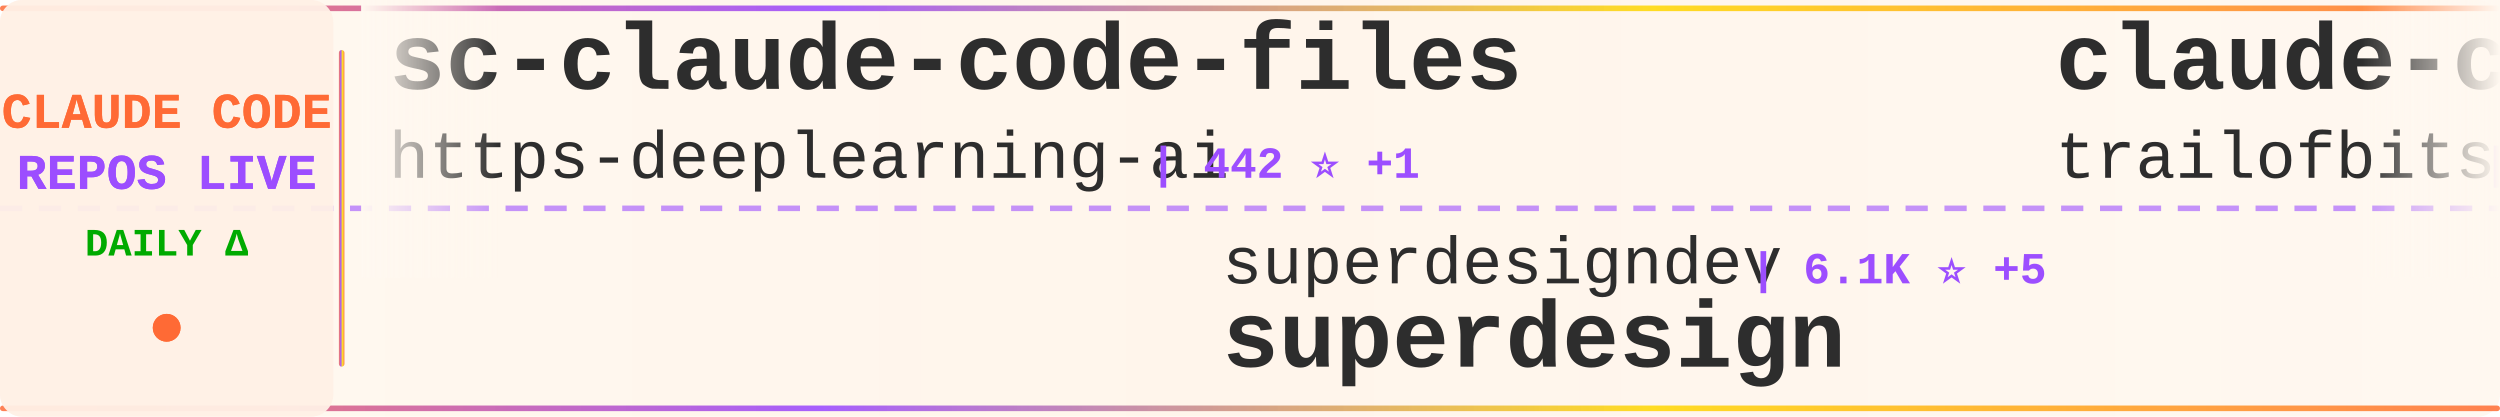
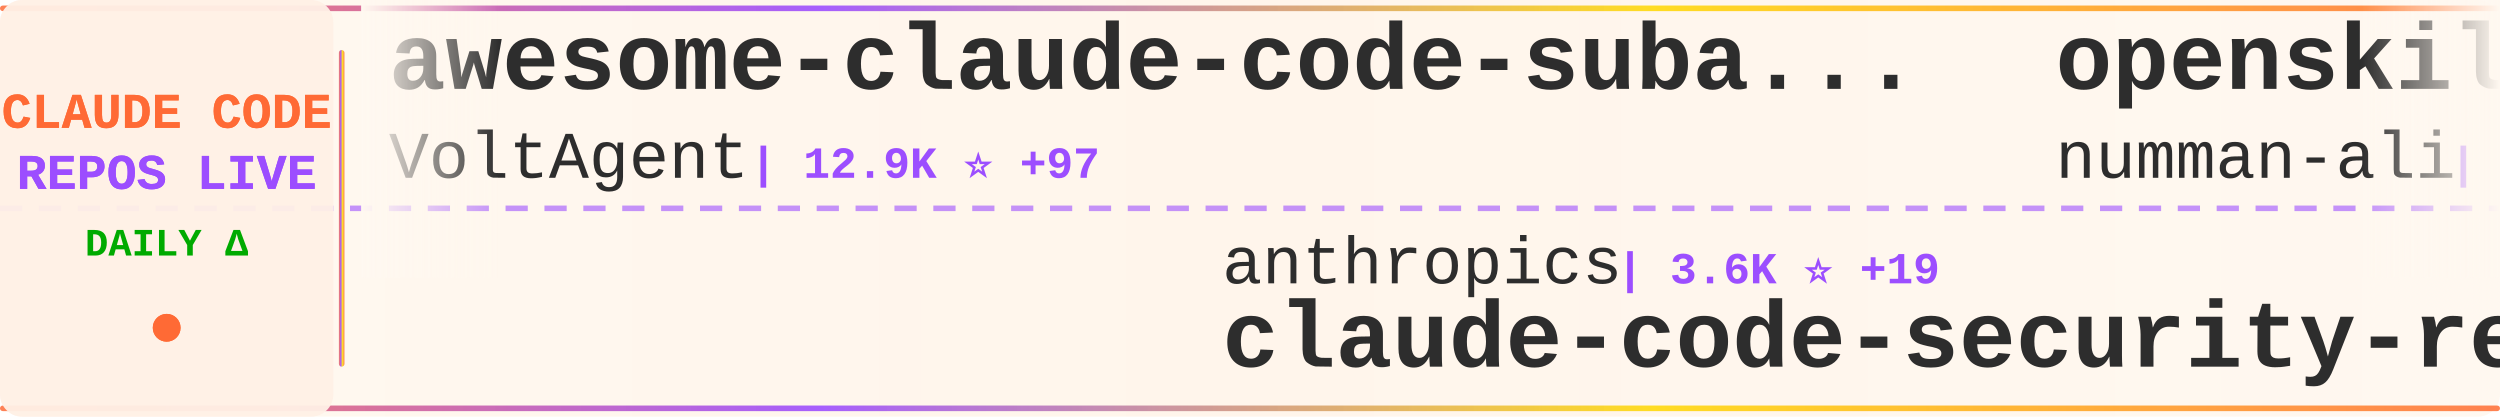
<svg xmlns="http://www.w3.org/2000/svg" width="900" height="150">
  <defs>
    <linearGradient id="tickerBg" x1="0%" y1="0%" x2="100%" y2="0%">
      <stop offset="0%" style="stop-color:#fff8f0;stop-opacity:0.98" />
      <stop offset="50%" style="stop-color:#fff5eb;stop-opacity:1" />
      <stop offset="100%" style="stop-color:#fff8f0;stop-opacity:0.98" />
    </linearGradient>
    <linearGradient id="borderGrad" x1="0%" y1="0%" x2="100%" y2="0%">
      <stop offset="0%" style="stop-color:#FF6B35;stop-opacity:0.85">
        <animate attributeName="stop-opacity" values="0.85;1;0.85" dur="2s" repeatCount="indefinite" />
      </stop>
      <stop offset="33%" style="stop-color:#9C4EFF;stop-opacity:0.9">
        <animate attributeName="stop-opacity" values="0.9;1;0.9" dur="2.2s" repeatCount="indefinite" />
      </stop>
      <stop offset="66%" style="stop-color:#FFD700;stop-opacity:0.85">
        <animate attributeName="stop-opacity" values="0.85;1;0.85" dur="1.8s" repeatCount="indefinite" />
      </stop>
      <stop offset="100%" style="stop-color:#FF6B35;stop-opacity:0.85">
        <animate attributeName="stop-opacity" values="0.85;1;0.85" dur="2s" repeatCount="indefinite" />
      </stop>
    </linearGradient>
    <filter id="textGlow">
      <feGaussianBlur stdDeviation="0.15" result="coloredBlur" />
      <feMerge>
        <feMergeNode in="coloredBlur" />
        <feMergeNode in="SourceGraphic" />
      </feMerge>
    </filter>
    <filter id="metricGlow">
      <feGaussianBlur stdDeviation="0.2" result="coloredBlur" />
      <feMerge>
        <feMergeNode in="coloredBlur" />
        <feMergeNode in="SourceGraphic" />
      </feMerge>
    </filter>
    <linearGradient id="leftFade" x1="0%" y1="0%" x2="100%" y2="0%">
      <stop offset="0%" style="stop-color:#fff8f0;stop-opacity:1" />
      <stop offset="100%" style="stop-color:#fff8f0;stop-opacity:0" />
    </linearGradient>
    <linearGradient id="rightFade" x1="0%" y1="0%" x2="100%" y2="0%">
      <stop offset="0%" style="stop-color:#fff8f0;stop-opacity:0" />
      <stop offset="100%" style="stop-color:#fff8f0;stop-opacity:1" />
    </linearGradient>
  </defs>
  <rect width="900" height="150" fill="url(#tickerBg)" rx="8" />
  <rect x="0" y="2" width="900" height="2" fill="url(#borderGrad)" rx="1" />
  <rect x="0" y="146" width="900" height="2" fill="url(#borderGrad)" rx="1" />
  <line x1="0" y1="75" x2="900" y2="75" stroke="#9C4EFF" stroke-width="2" stroke-dasharray="8 6" opacity="0.6" />
  <rect x="0" y="0" width="120" height="150" fill="#fff0e6" opacity="0.95" rx="8" />
  <text x="60" y="46" font-family="'Courier New', monospace" font-size="18" font-weight="bold" fill="#FF6B35" text-anchor="middle" filter="url(#textGlow)">
    CLAUDE CODE
  </text>
  <text x="60" y="68" font-family="'Courier New', monospace" font-size="18" font-weight="bold" fill="#9C4EFF" text-anchor="middle" filter="url(#textGlow)">
    REPOS LIVE
  </text>
  <text x="60" y="92" font-family="'Courier New', monospace" font-size="14" font-weight="bold" fill="#00aa00" text-anchor="middle">
    DAILY Δ
  </text>
  <circle cx="60" cy="118" r="5" fill="#FF6B35" filter="url(#metricGlow)">
    <animate attributeName="r" values="4;6;4" dur="1.5s" repeatCount="indefinite" />
    <animate attributeName="opacity" values="0.6;1;0.6" dur="1.5s" repeatCount="indefinite" />
  </circle>
  <rect x="122" y="18" width="2" height="114" fill="url(#borderGrad)" rx="1" />
  <clipPath id="tickerClip">
    <rect x="130" y="0" width="770" height="150" />
  </clipPath>
  <g clip-path="url(#tickerClip)">
    <g id="tickerItems">
      <animateTransform attributeName="transform" attributeType="XML" type="translate" from="0 0" to="-3000 0" dur="54s" repeatCount="indefinite" />
      <g transform="translate(0, 0)">
-         <text x="140" y="32" font-family="'Courier New', monospace" font-size="34" font-weight="bold" fill="#2d2d2d">sc-claude-code-files</text>
-         <text x="140" y="64" font-family="'Courier New', monospace" font-size="24" font-weight="normal" fill="#2d2d2d" opacity="1.0">https-deeplearning-ai</text>
-         <text x="414" y="64" font-family="'Courier New', monospace" font-size="16" font-weight="bold" fill="#9C4EFF"> | 442 ⭐ +1</text>
+         <text x="140" y="32" font-family="'Courier New', monospace" font-size="34" font-weight="bold" fill="#2d2d2d">awesome-claude-code-suba...</text>
+         <text x="140" y="64" font-family="'Courier New', monospace" font-size="24" font-weight="normal" fill="#2d2d2d" opacity="1.0">VoltAgent</text>
+         <text x="270" y="64" font-family="'Courier New', monospace" font-size="16" font-weight="bold" fill="#9C4EFF"> | 12.9K ⭐ +97</text>
      </g>
      <g transform="translate(300, 0)">
-         <text x="140" y="102" font-family="'Courier New', monospace" font-size="24" font-weight="normal" fill="#2d2d2d" opacity="1.0">superdesigndev</text>
-         <text x="330" y="102" font-family="'Courier New', monospace" font-size="16" font-weight="bold" fill="#9C4EFF"> | 6.1K ⭐ +5</text>
-         <text x="140" y="132" font-family="'Courier New', monospace" font-size="34" font-weight="bold" fill="#2d2d2d">superdesign</text>
+         <text x="140" y="102" font-family="'Courier New', monospace" font-size="24" font-weight="normal" fill="#2d2d2d" opacity="1.0">anthropics</text>
+         <text x="282" y="102" font-family="'Courier New', monospace" font-size="16" font-weight="bold" fill="#9C4EFF"> | 3.6K ⭐ +19</text>
+         <text x="140" y="132" font-family="'Courier New', monospace" font-size="34" font-weight="bold" fill="#2d2d2d">claude-code-security-rev...</text>
      </g>
      <g transform="translate(600, 0)">
-         <text x="140" y="32" font-family="'Courier New', monospace" font-size="34" font-weight="bold" fill="#2d2d2d">claude-code-config</text>
-         <text x="140" y="64" font-family="'Courier New', monospace" font-size="24" font-weight="normal" fill="#2d2d2d" opacity="1.0">trailofbits</text>
-         <text x="294" y="64" font-family="'Courier New', monospace" font-size="16" font-weight="bold" fill="#9C4EFF"> | 1.5K ⭐ +5</text>
+         <text x="140" y="32" font-family="'Courier New', monospace" font-size="34" font-weight="bold" fill="#2d2d2d">openskills</text>
+         <text x="140" y="64" font-family="'Courier New', monospace" font-size="24" font-weight="normal" fill="#2d2d2d" opacity="1.0">numman-ali</text>
+         <text x="282" y="64" font-family="'Courier New', monospace" font-size="16" font-weight="bold" fill="#9C4EFF"> | 8.8K ⭐ +19</text>
      </g>
      <g transform="translate(900, 0)">
-         <text x="140" y="102" font-family="'Courier New', monospace" font-size="24" font-weight="normal" fill="#2d2d2d" opacity="1.0">0xfurai</text>
-         <text x="246" y="102" font-family="'Courier New', monospace" font-size="16" font-weight="bold" fill="#9C4EFF"> | 754 ⭐ +1</text>
-         <text x="140" y="132" font-family="'Courier New', monospace" font-size="34" font-weight="bold" fill="#2d2d2d">claude-code-subagents</text>
+         <text x="140" y="102" font-family="'Courier New', monospace" font-size="24" font-weight="normal" fill="#2d2d2d" opacity="1.0">OneRedOak</text>
+         <text x="270" y="102" font-family="'Courier New', monospace" font-size="16" font-weight="bold" fill="#9C4EFF"> | 3.7K ⭐ +3</text>
+         <text x="140" y="132" font-family="'Courier New', monospace" font-size="34" font-weight="bold" fill="#2d2d2d">claude-code-workflows</text>
      </g>
      <g transform="translate(1200, 0)">
-         <text x="140" y="32" font-family="'Courier New', monospace" font-size="34" font-weight="bold" fill="#2d2d2d">claude-code-showcase</text>
-         <text x="140" y="64" font-family="'Courier New', monospace" font-size="24" font-weight="normal" fill="#2d2d2d" opacity="1.0">ChrisWiles</text>
-         <text x="282" y="64" font-family="'Courier New', monospace" font-size="16" font-weight="bold" fill="#9C4EFF"> | 5.5K ⭐ +3</text>
+         <text x="140" y="32" font-family="'Courier New', monospace" font-size="34" font-weight="bold" fill="#2d2d2d">opcode</text>
+         <text x="140" y="64" font-family="'Courier New', monospace" font-size="24" font-weight="normal" fill="#2d2d2d" opacity="1.0">winfunc</text>
+         <text x="246" y="64" font-family="'Courier New', monospace" font-size="16" font-weight="bold" fill="#9C4EFF"> | 20.8K ⭐ +12</text>
      </g>
      <g transform="translate(1500, 0)">
-         <text x="140" y="102" font-family="'Courier New', monospace" font-size="24" font-weight="normal" fill="#2d2d2d" opacity="1.0">zebbern</text>
-         <text x="246" y="102" font-family="'Courier New', monospace" font-size="16" font-weight="bold" fill="#9C4EFF"> | 3.5K ⭐ +8</text>
-         <text x="140" y="132" font-family="'Courier New', monospace" font-size="34" font-weight="bold" fill="#2d2d2d">claude-code-guide</text>
+         <text x="140" y="102" font-family="'Courier New', monospace" font-size="24" font-weight="normal" fill="#2d2d2d" opacity="1.0">affaan-m</text>
+         <text x="258" y="102" font-family="'Courier New', monospace" font-size="16" font-weight="bold" fill="#9C4EFF"> | 66.2K ⭐ +2.4K</text>
+         <text x="140" y="132" font-family="'Courier New', monospace" font-size="34" font-weight="bold" fill="#2d2d2d">everything-claude-code</text>
      </g>
      <g transform="translate(1800, 0)">
-         <text x="140" y="32" font-family="'Courier New', monospace" font-size="34" font-weight="bold" fill="#2d2d2d">claude-code-proxy</text>
-         <text x="140" y="64" font-family="'Courier New', monospace" font-size="24" font-weight="normal" fill="#2d2d2d" opacity="1.0">fuergaosi233</text>
-         <text x="306" y="64" font-family="'Courier New', monospace" font-size="16" font-weight="bold" fill="#9C4EFF"> | 2.1K ⭐ +4</text>
+         <text x="140" y="32" font-family="'Courier New', monospace" font-size="34" font-weight="bold" fill="#2d2d2d">browser-use</text>
+         <text x="140" y="64" font-family="'Courier New', monospace" font-size="24" font-weight="normal" fill="#2d2d2d" opacity="1.0">browser-use</text>
+         <text x="294" y="64" font-family="'Courier New', monospace" font-size="16" font-weight="bold" fill="#9C4EFF"> | 79.9K ⭐ +67</text>
      </g>
      <g transform="translate(2100, 0)">
-         <text x="140" y="102" font-family="'Courier New', monospace" font-size="24" font-weight="normal" fill="#2d2d2d" opacity="1.0">peterkrueck</text>
-         <text x="294" y="102" font-family="'Courier New', monospace" font-size="16" font-weight="bold" fill="#9C4EFF"> | 1.3K ⭐</text>
-         <text x="140" y="132" font-family="'Courier New', monospace" font-size="34" font-weight="bold" fill="#2d2d2d">Claude-Code-Development-...</text>
+         <text x="140" y="102" font-family="'Courier New', monospace" font-size="24" font-weight="normal" fill="#2d2d2d" opacity="1.0">simonw</text>
+         <text x="234" y="102" font-family="'Courier New', monospace" font-size="16" font-weight="bold" fill="#9C4EFF"> | 1.1K ⭐ +4</text>
+         <text x="140" y="132" font-family="'Courier New', monospace" font-size="34" font-weight="bold" fill="#2d2d2d">claude-code-transcripts</text>
      </g>
      <g transform="translate(2400, 0)">
-         <text x="140" y="32" font-family="'Courier New', monospace" font-size="34" font-weight="bold" fill="#2d2d2d">claude-code-action</text>
-         <text x="140" y="64" font-family="'Courier New', monospace" font-size="24" font-weight="normal" fill="#2d2d2d" opacity="1.0">anthropics</text>
-         <text x="282" y="64" font-family="'Courier New', monospace" font-size="16" font-weight="bold" fill="#9C4EFF"> | 6.1K ⭐ +22</text>
+         <text x="140" y="32" font-family="'Courier New', monospace" font-size="34" font-weight="bold" fill="#2d2d2d">claude-code-tips</text>
+         <text x="140" y="64" font-family="'Courier New', monospace" font-size="24" font-weight="normal" fill="#2d2d2d" opacity="1.0">ykdojo</text>
+         <text x="234" y="64" font-family="'Courier New', monospace" font-size="16" font-weight="bold" fill="#9C4EFF"> | 4.3K ⭐ +40</text>
      </g>
      <g transform="translate(2700, 0)">
-         <text x="140" y="102" font-family="'Courier New', monospace" font-size="24" font-weight="normal" fill="#2d2d2d" opacity="1.0">Piebald-AI</text>
-         <text x="282" y="102" font-family="'Courier New', monospace" font-size="16" font-weight="bold" fill="#9C4EFF"> | 5.5K ⭐ +56</text>
-         <text x="140" y="132" font-family="'Courier New', monospace" font-size="34" font-weight="bold" fill="#2d2d2d">claude-code-system-promp...</text>
+         <text x="140" y="102" font-family="'Courier New', monospace" font-size="24" font-weight="normal" fill="#2d2d2d" opacity="1.0">Alishahryar1</text>
+         <text x="306" y="102" font-family="'Courier New', monospace" font-size="16" font-weight="bold" fill="#9C4EFF"> | 838 ⭐ +11</text>
+         <text x="140" y="132" font-family="'Courier New', monospace" font-size="34" font-weight="bold" fill="#2d2d2d">free-claude-code</text>
      </g>
      <g transform="translate(3000, 0)">
-         <text x="140" y="32" font-family="'Courier New', monospace" font-size="34" font-weight="bold" fill="#2d2d2d">sc-claude-code-files</text>
-         <text x="140" y="64" font-family="'Courier New', monospace" font-size="24" font-weight="normal" fill="#2d2d2d" opacity="1.0">https-deeplearning-ai</text>
-         <text x="414" y="64" font-family="'Courier New', monospace" font-size="16" font-weight="bold" fill="#9C4EFF"> | 442 ⭐ +1</text>
+         <text x="140" y="32" font-family="'Courier New', monospace" font-size="34" font-weight="bold" fill="#2d2d2d">awesome-claude-code-suba...</text>
+         <text x="140" y="64" font-family="'Courier New', monospace" font-size="24" font-weight="normal" fill="#2d2d2d" opacity="1.0">VoltAgent</text>
+         <text x="270" y="64" font-family="'Courier New', monospace" font-size="16" font-weight="bold" fill="#9C4EFF"> | 12.9K ⭐ +97</text>
      </g>
      <g transform="translate(3300, 0)">
-         <text x="140" y="102" font-family="'Courier New', monospace" font-size="24" font-weight="normal" fill="#2d2d2d" opacity="1.0">superdesigndev</text>
-         <text x="330" y="102" font-family="'Courier New', monospace" font-size="16" font-weight="bold" fill="#9C4EFF"> | 6.1K ⭐ +5</text>
-         <text x="140" y="132" font-family="'Courier New', monospace" font-size="34" font-weight="bold" fill="#2d2d2d">superdesign</text>
+         <text x="140" y="102" font-family="'Courier New', monospace" font-size="24" font-weight="normal" fill="#2d2d2d" opacity="1.0">anthropics</text>
+         <text x="282" y="102" font-family="'Courier New', monospace" font-size="16" font-weight="bold" fill="#9C4EFF"> | 3.6K ⭐ +19</text>
+         <text x="140" y="132" font-family="'Courier New', monospace" font-size="34" font-weight="bold" fill="#2d2d2d">claude-code-security-rev...</text>
      </g>
      <g transform="translate(3600, 0)">
-         <text x="140" y="32" font-family="'Courier New', monospace" font-size="34" font-weight="bold" fill="#2d2d2d">claude-code-config</text>
-         <text x="140" y="64" font-family="'Courier New', monospace" font-size="24" font-weight="normal" fill="#2d2d2d" opacity="1.0">trailofbits</text>
-         <text x="294" y="64" font-family="'Courier New', monospace" font-size="16" font-weight="bold" fill="#9C4EFF"> | 1.5K ⭐ +5</text>
+         <text x="140" y="32" font-family="'Courier New', monospace" font-size="34" font-weight="bold" fill="#2d2d2d">openskills</text>
+         <text x="140" y="64" font-family="'Courier New', monospace" font-size="24" font-weight="normal" fill="#2d2d2d" opacity="1.0">numman-ali</text>
+         <text x="282" y="64" font-family="'Courier New', monospace" font-size="16" font-weight="bold" fill="#9C4EFF"> | 8.8K ⭐ +19</text>
      </g>
      <g transform="translate(3900, 0)">
-         <text x="140" y="102" font-family="'Courier New', monospace" font-size="24" font-weight="normal" fill="#2d2d2d" opacity="1.0">0xfurai</text>
-         <text x="246" y="102" font-family="'Courier New', monospace" font-size="16" font-weight="bold" fill="#9C4EFF"> | 754 ⭐ +1</text>
-         <text x="140" y="132" font-family="'Courier New', monospace" font-size="34" font-weight="bold" fill="#2d2d2d">claude-code-subagents</text>
+         <text x="140" y="102" font-family="'Courier New', monospace" font-size="24" font-weight="normal" fill="#2d2d2d" opacity="1.0">OneRedOak</text>
+         <text x="270" y="102" font-family="'Courier New', monospace" font-size="16" font-weight="bold" fill="#9C4EFF"> | 3.7K ⭐ +3</text>
+         <text x="140" y="132" font-family="'Courier New', monospace" font-size="34" font-weight="bold" fill="#2d2d2d">claude-code-workflows</text>
      </g>
    </g>
  </g>
  <rect x="130" y="0" width="50" height="100" fill="url(#leftFade)" />
  <rect x="850" y="0" width="50" height="100" fill="url(#rightFade)" />
</svg>
